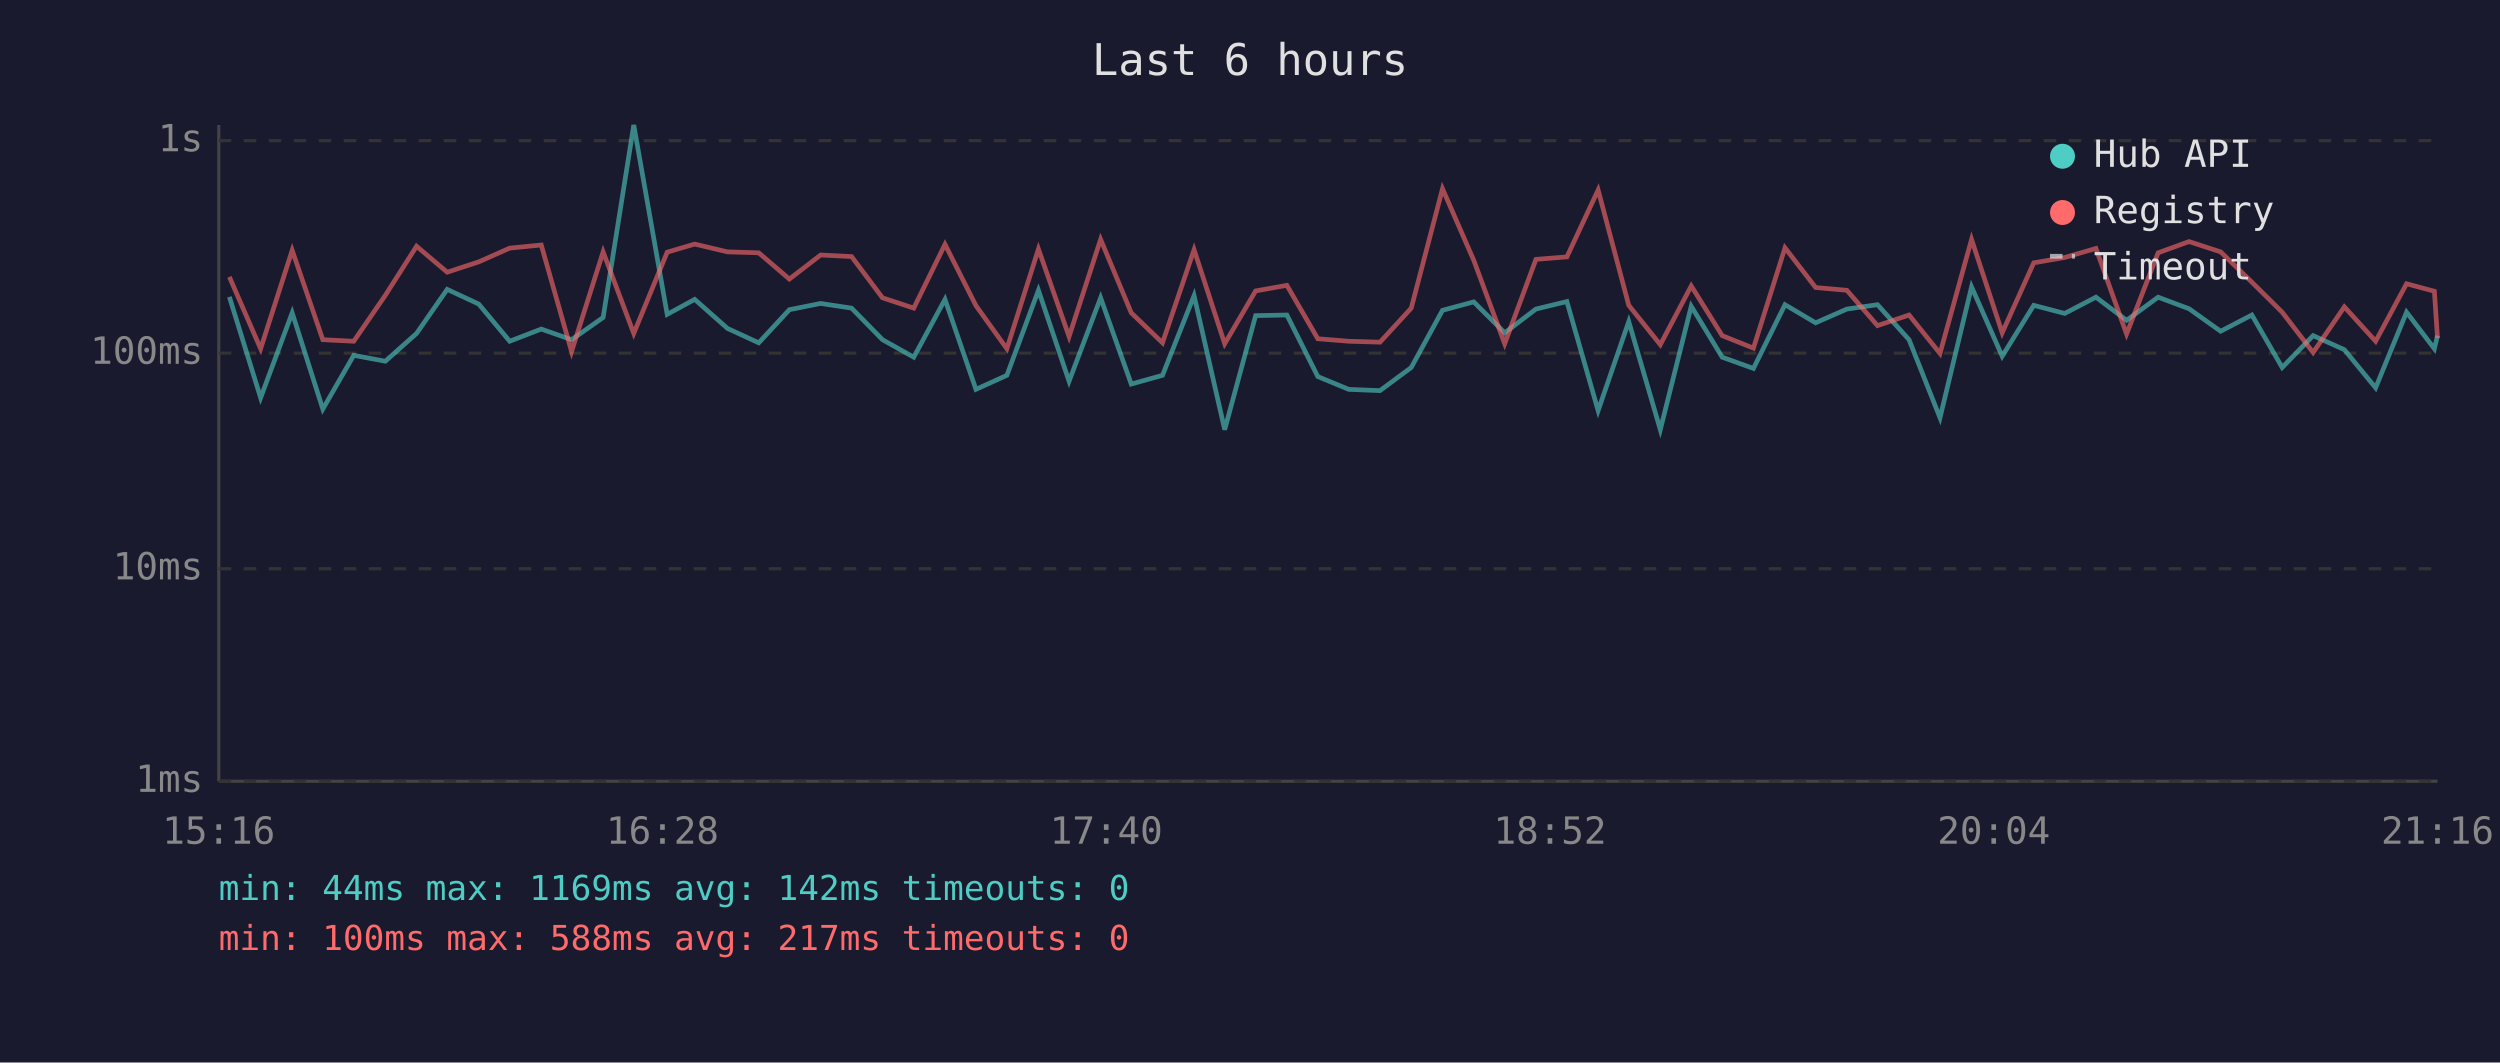
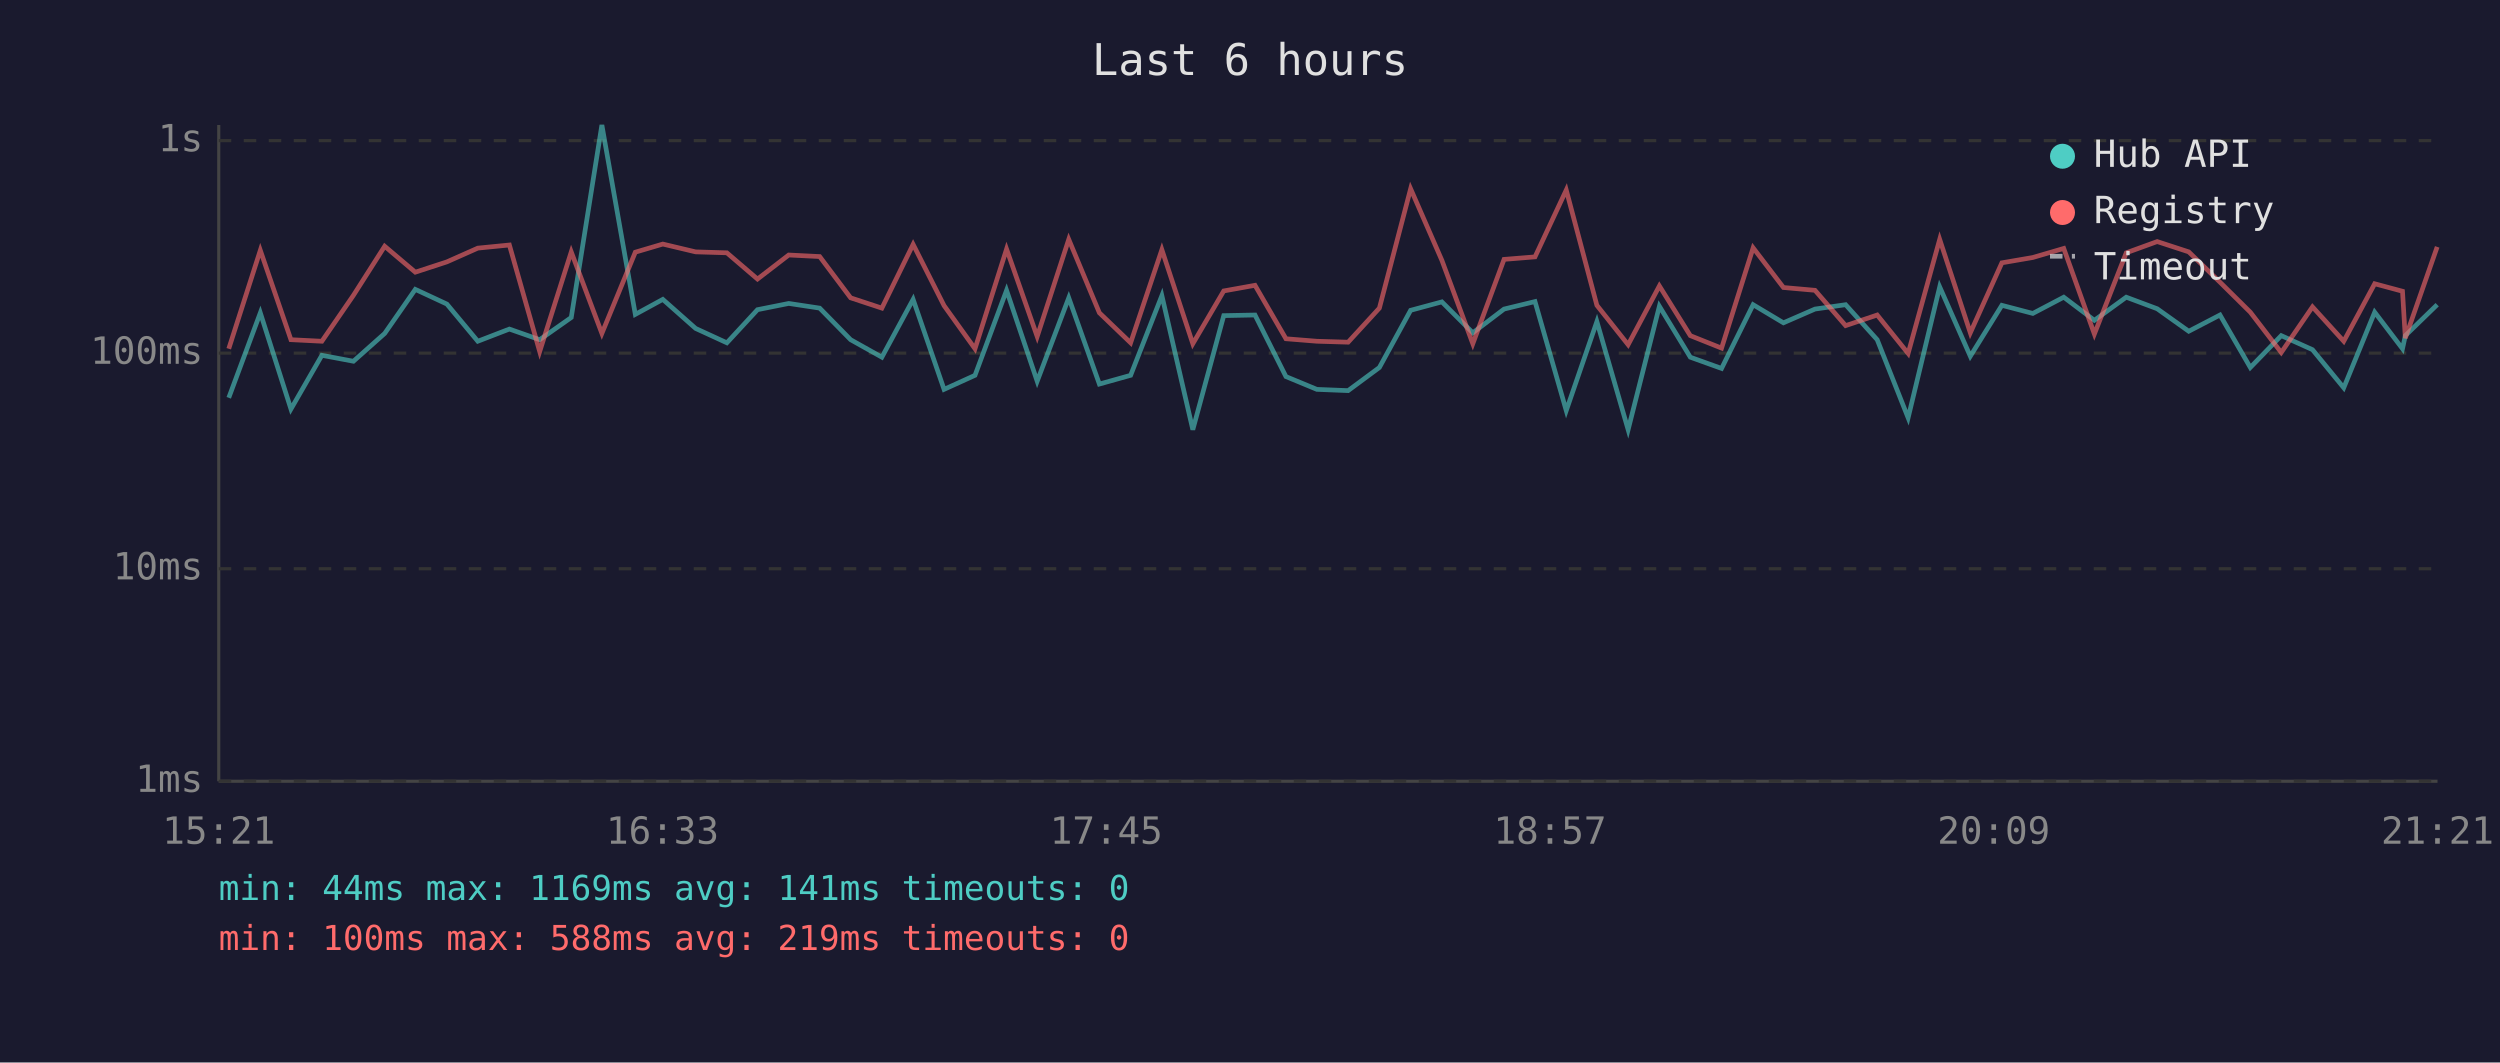
<svg xmlns="http://www.w3.org/2000/svg" viewBox="0 0 800 340" font-family="monospace" font-size="12">
  <rect width="800" height="340" fill="#1a1a2e" />
  <text x="400" y="24" fill="#e0e0e0" font-size="14" text-anchor="middle">Last 6 hours</text>
  <line x1="70" y1="40" x2="70" y2="250" stroke="#444" stroke-width="1" />
  <line x1="70" y1="250" x2="780" y2="250" stroke="#444" stroke-width="1" />
  <line x1="70" y1="250" x2="780" y2="250" stroke="#333" stroke-width="1" stroke-dasharray="4" />
  <text x="65" y="250" fill="#888" text-anchor="end" dominant-baseline="middle">1ms</text>
  <line x1="70" y1="182" x2="780" y2="182" stroke="#333" stroke-width="1" stroke-dasharray="4" />
  <text x="65" y="182" fill="#888" text-anchor="end" dominant-baseline="middle">10ms</text>
  <line x1="70" y1="113" x2="780" y2="113" stroke="#333" stroke-width="1" stroke-dasharray="4" />
  <text x="65" y="113" fill="#888" text-anchor="end" dominant-baseline="middle">100ms</text>
  <line x1="70" y1="45" x2="780" y2="45" stroke="#333" stroke-width="1" stroke-dasharray="4" />
  <text x="65" y="45" fill="#888" text-anchor="end" dominant-baseline="middle">1s</text>
-   <text x="70" y="270" fill="#888" text-anchor="middle">15:16</text>
-   <text x="212" y="270" fill="#888" text-anchor="middle">16:28</text>
-   <text x="354" y="270" fill="#888" text-anchor="middle">17:40</text>
-   <text x="496" y="270" fill="#888" text-anchor="middle">18:52</text>
-   <text x="638" y="270" fill="#888" text-anchor="middle">20:04</text>
-   <text x="780" y="270" fill="#888" text-anchor="middle">21:16</text>
-   <polyline points="73.4,95.0 83.4,127.3 93.5,100.1 103.3,130.9 113.2,113.7 123.3,115.6 133.3,106.7 143.1,92.6 153.2,97.3 163.1,109.2 173.2,105.3 182.9,108.7 193.0,101.6 202.8,40.0 213.5,100.6 222.3,95.8 232.8,105.1 242.8,109.7 252.6,99.1 262.6,97.1 272.5,98.6 282.4,108.7 292.4,114.3 302.4,95.8 312.3,124.6 322.2,120.1 332.3,92.9 342.1,122.0 352.2,95.3 362.0,122.9 372.0,120.1 382.1,94.6 391.9,137.5 401.8,101.0 411.8,100.8 421.7,120.5 431.6,124.6 441.6,125.0 451.6,117.6 461.6,99.3 471.6,96.6 481.5,106.5 491.5,98.9 501.4,96.5 511.4,131.4 521.2,102.9 531.3,137.5 541.2,98.0 551.1,114.3 561.1,117.9 571.2,97.5 581.0,103.3 591.0,98.9 600.8,97.5 610.9,108.7 620.8,133.7 630.9,91.8 640.7,114.0 650.8,97.7 660.7,100.3 670.7,95.1 680.5,102.5 690.6,95.1 700.5,98.8 710.6,106.0 720.6,100.8 730.3,117.6 740.2,107.4 750.2,111.9 760.2,124.1 770.1,99.9 779.0,111.6 780.0,107.4" fill="none" stroke="#4ecdc4" stroke-width="1.5" opacity="0.6" />
-   <polyline points="73.4,88.6 83.4,111.6 93.5,80.1 103.3,108.7 113.2,109.2 123.3,94.5 133.3,78.8 143.1,87.1 153.2,83.8 163.1,79.4 173.2,78.4 182.9,112.5 193.0,80.6 202.8,106.7 213.5,80.7 222.3,78.1 232.8,80.6 242.8,80.9 252.6,89.3 262.6,81.6 272.5,82.1 282.4,95.3 292.4,98.6 302.4,78.2 312.3,97.8 322.2,111.6 332.3,79.7 342.1,107.7 352.2,76.6 362.0,100.1 372.0,109.7 382.1,79.9 391.9,110.0 401.8,93.1 411.8,91.3 421.7,108.4 431.6,109.2 441.6,109.5 451.6,98.6 461.6,60.4 471.6,83.3 481.5,110.0 491.5,83.0 501.4,82.2 511.4,60.8 521.2,97.7 531.3,110.3 541.2,91.5 551.1,107.4 561.1,111.4 571.2,79.3 581.0,92.0 591.0,92.9 600.8,104.2 610.9,100.8 620.8,113.1 630.9,76.6 640.7,106.5 650.8,84.1 660.7,82.4 670.7,79.5 680.5,106.9 690.6,80.9 700.5,77.3 710.6,80.6 720.6,90.3 730.3,99.9 740.2,112.8 750.2,98.2 760.2,109.2 770.1,90.8 779.0,93.2 780.0,108.2" fill="none" stroke="#ff6b6b" stroke-width="1.5" opacity="0.6" />
+   <text x="70" y="270" fill="#888" text-anchor="middle">15:21</text>
+   <text x="212" y="270" fill="#888" text-anchor="middle">16:33</text>
+   <text x="354" y="270" fill="#888" text-anchor="middle">17:45</text>
+   <text x="496" y="270" fill="#888" text-anchor="middle">18:57</text>
+   <text x="638" y="270" fill="#888" text-anchor="middle">20:09</text>
+   <text x="780" y="270" fill="#888" text-anchor="middle">21:21</text>
+   <polyline points="73.2,127.3 83.3,100.1 93.1,130.9 103.0,113.7 113.1,115.6 123.1,106.7 132.9,92.6 143.0,97.3 152.9,109.2 163.0,105.3 172.7,108.7 182.8,101.6 192.6,40.0 203.3,100.6 212.1,95.8 222.6,105.1 232.6,109.7 242.4,99.1 252.4,97.1 262.3,98.6 272.2,108.7 282.2,114.3 292.2,95.8 302.1,124.6 312.0,120.1 322.1,92.9 331.9,122.0 342.0,95.3 351.8,122.9 361.8,120.1 371.8,94.6 381.7,137.5 391.6,101.0 401.6,100.8 411.5,120.5 421.4,124.6 431.4,125.0 441.4,117.6 451.4,99.3 461.4,96.6 471.3,106.5 481.3,98.9 491.2,96.5 501.2,131.4 511.0,102.9 521.0,137.5 531.0,98.0 540.9,114.3 550.9,117.9 561.0,97.5 570.7,103.3 580.8,98.9 590.6,97.5 600.7,108.7 610.6,133.7 620.7,91.8 630.5,114.0 640.6,97.7 650.5,100.3 660.4,95.1 670.2,102.5 680.4,95.1 690.3,98.8 700.4,106.0 710.4,100.8 720.1,117.6 730.0,107.4 740.0,111.9 750.0,124.1 759.9,99.9 768.8,111.6 769.7,107.4 779.9,97.5" fill="none" stroke="#4ecdc4" stroke-width="1.5" opacity="0.6" />
+   <polyline points="73.2,111.6 83.3,80.1 93.1,108.7 103.0,109.2 113.1,94.5 123.1,78.8 132.9,87.1 143.0,83.8 152.9,79.4 163.0,78.4 172.7,112.5 182.8,80.6 192.6,106.7 203.3,80.7 212.1,78.1 222.6,80.6 232.6,80.9 242.4,89.3 252.4,81.6 262.3,82.1 272.2,95.3 282.2,98.6 292.2,78.2 302.1,97.8 312.0,111.6 322.1,79.7 331.9,107.7 342.0,76.6 351.8,100.1 361.8,109.7 371.8,79.9 381.7,110.0 391.6,93.1 401.6,91.3 411.5,108.4 421.4,109.2 431.4,109.5 441.4,98.6 451.4,60.4 461.4,83.3 471.3,110.0 481.3,83.0 491.2,82.2 501.2,60.8 511.0,97.7 521.0,110.3 531.0,91.5 540.9,107.4 550.9,111.4 561.0,79.3 570.7,92.0 580.8,92.9 590.6,104.2 600.7,100.8 610.6,113.1 620.7,76.6 630.5,106.5 640.6,84.1 650.5,82.4 660.4,79.5 670.2,106.9 680.4,80.9 690.3,77.3 700.4,80.6 710.4,90.3 720.1,99.9 730.0,112.8 740.0,98.2 750.0,109.2 759.9,90.8 768.8,93.2 769.7,108.2 779.9,79.0" fill="none" stroke="#ff6b6b" stroke-width="1.5" opacity="0.6" />
  <circle cx="660" cy="50" r="4" fill="#4ecdc4" />
  <text x="670" y="50" fill="#e0e0e0" dominant-baseline="middle">Hub API</text>
  <circle cx="660" cy="68" r="4" fill="#ff6b6b" />
  <text x="670" y="68" fill="#e0e0e0" dominant-baseline="middle">Registry</text>
  <line x1="656" y1="82" x2="664" y2="82" stroke="#e0e0e0" stroke-width="1.5" stroke-dasharray="4,3" opacity="0.7" />
  <text x="670" y="86" fill="#e0e0e0" dominant-baseline="middle">Timeout</text>
-   <text x="70" y="288" fill="#4ecdc4" font-size="11">min: 44ms  max: 1169ms  avg: 142ms  timeouts: 0</text>
-   <text x="70" y="304" fill="#ff6b6b" font-size="11">min: 100ms  max: 588ms  avg: 217ms  timeouts: 0</text>
+   <text x="70" y="288" fill="#4ecdc4" font-size="11">min: 44ms  max: 1169ms  avg: 141ms  timeouts: 0</text>
+   <text x="70" y="304" fill="#ff6b6b" font-size="11">min: 100ms  max: 588ms  avg: 219ms  timeouts: 0</text>
</svg>
